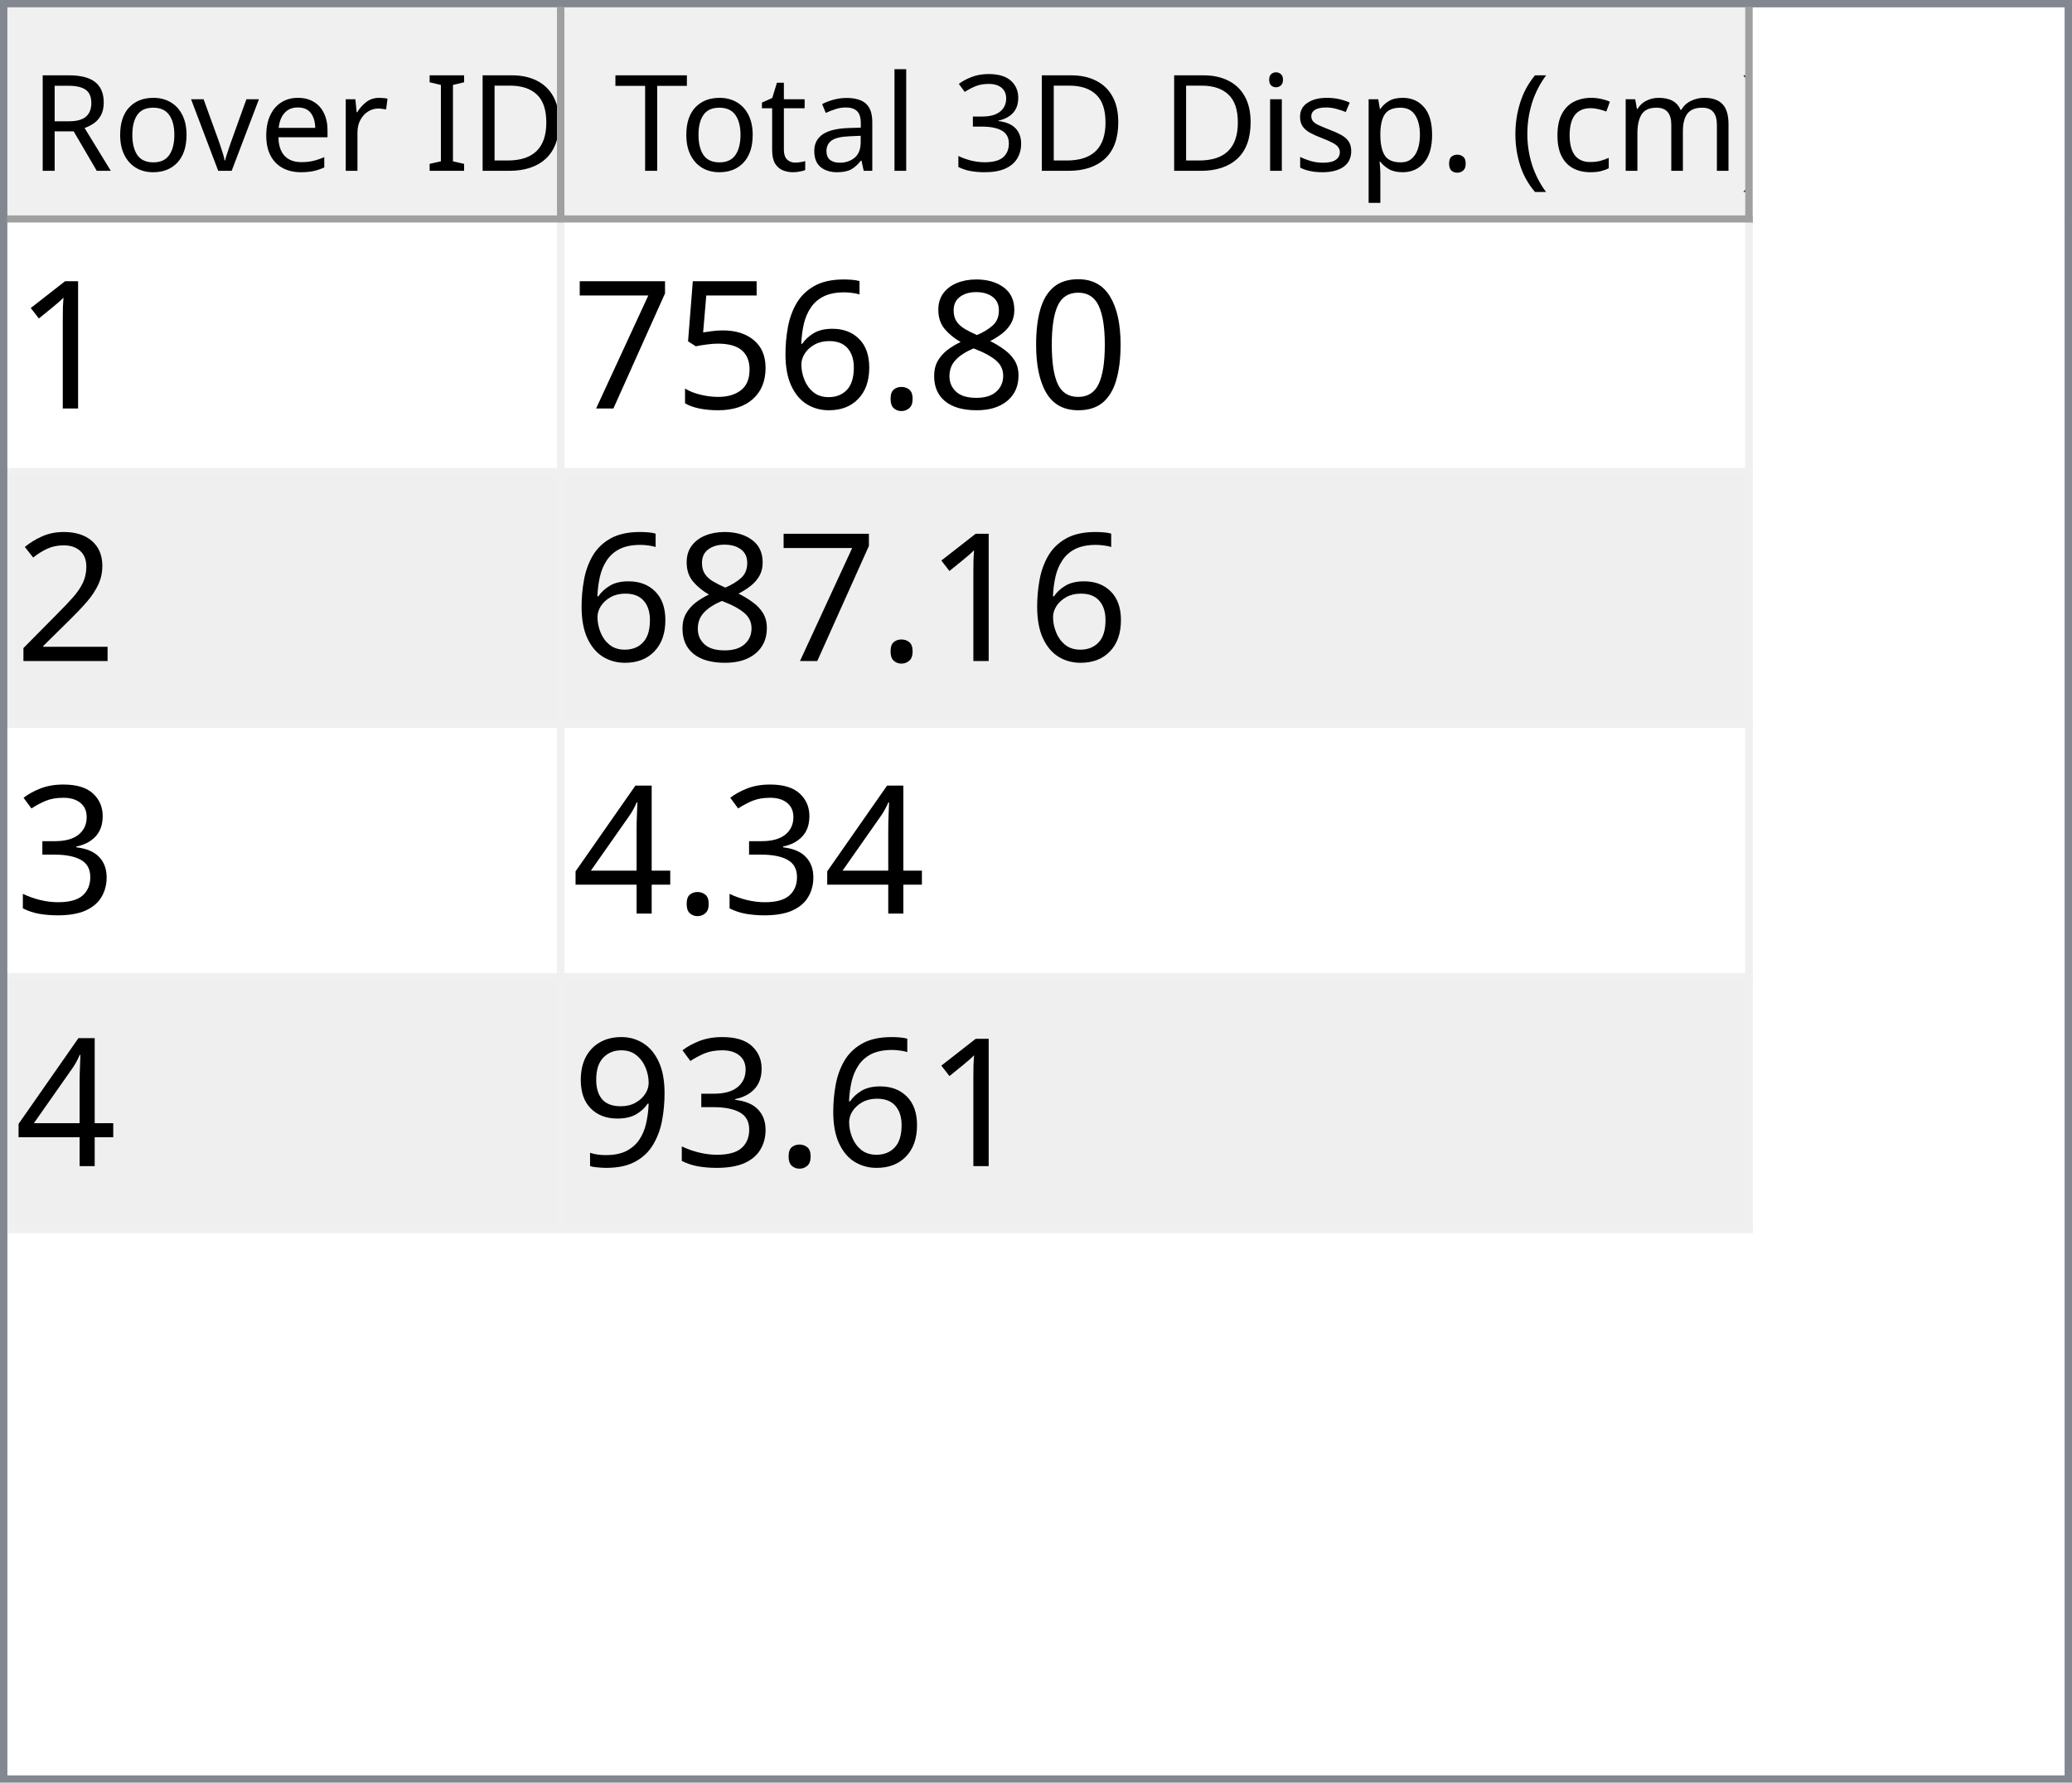
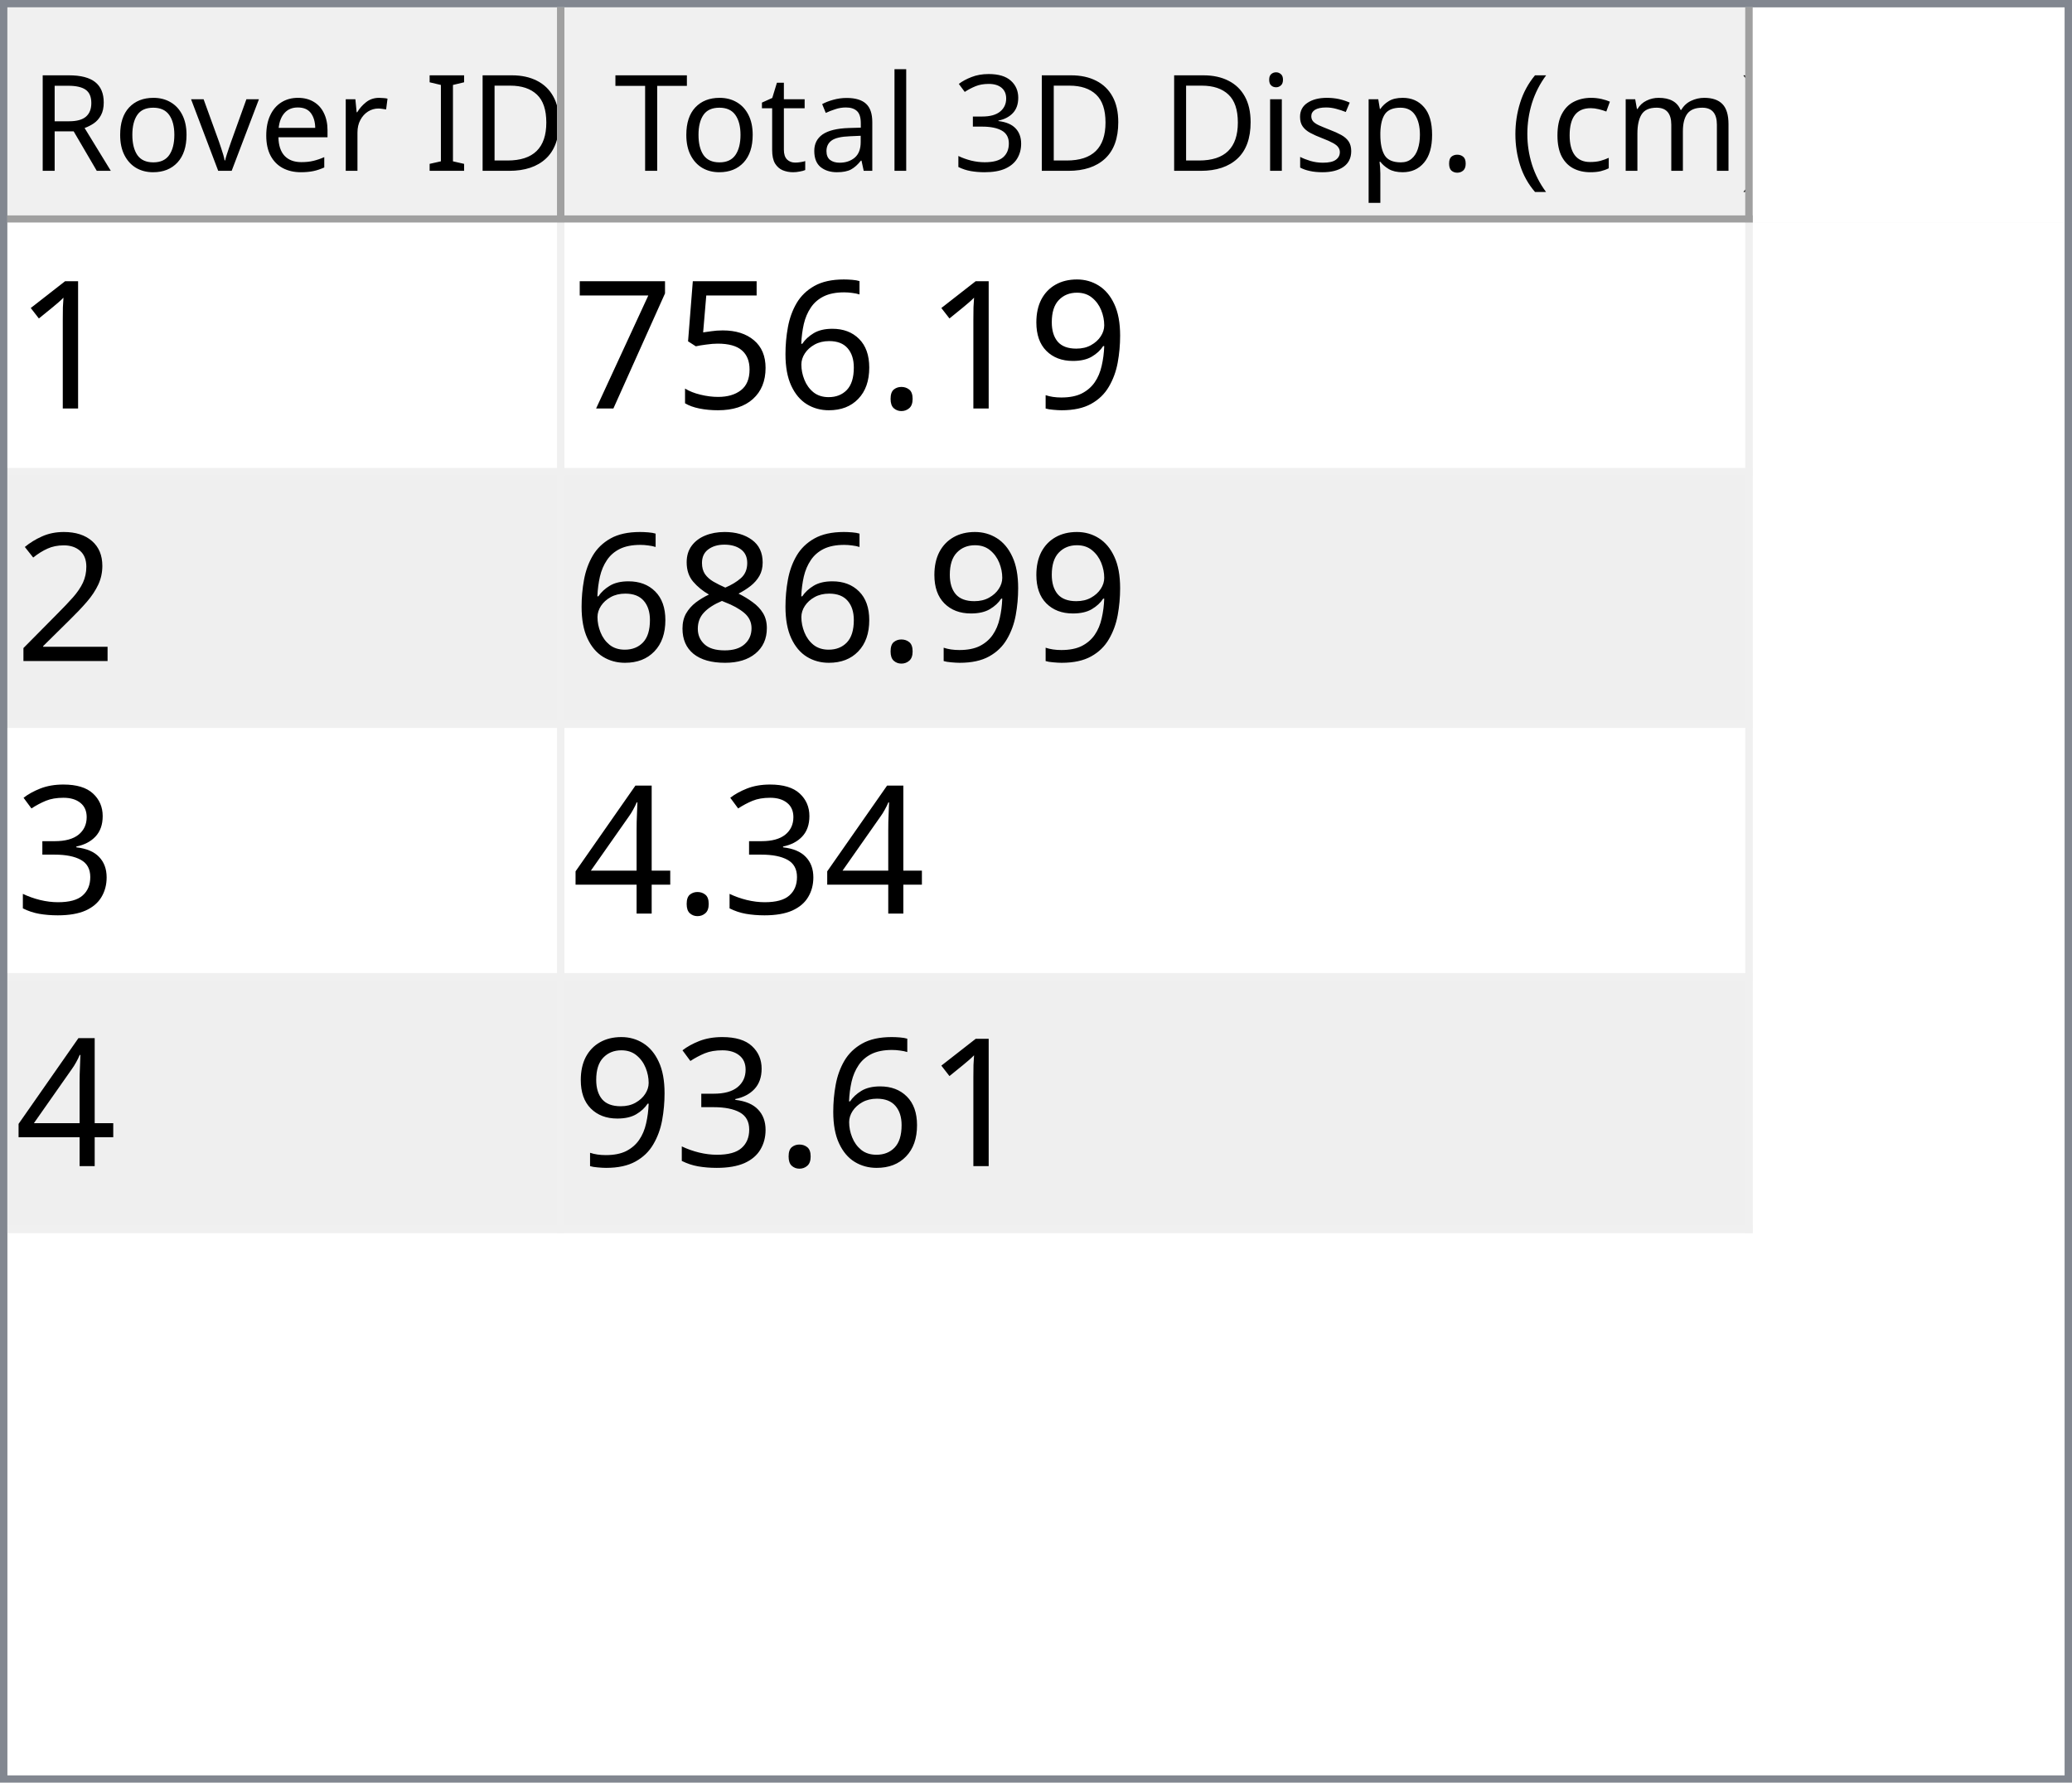
<svg xmlns="http://www.w3.org/2000/svg" style="fill-opacity:1; color-rendering:auto; color-interpolation:auto; text-rendering:auto; stroke:black; stroke-linecap:square; stroke-miterlimit:10; shape-rendering:auto; stroke-opacity:1; fill:black; stroke-dasharray:none; font-weight:normal; stroke-width:1; font-family:'Dialog'; font-style:normal; stroke-linejoin:miter; font-size:12px; stroke-dashoffset:0; image-rendering:auto;" width="279" height="240">
  <defs id="genericDefs" />
  <g>
    <defs id="defs1">
      <clipPath clipPathUnits="userSpaceOnUse" id="clipPath1">
        <path d="M0 0 L279 0 L279 240 L0 240 L0 0 Z" />
      </clipPath>
      <clipPath clipPathUnits="userSpaceOnUse" id="clipPath2">
        <path d="M0 0 L0 240 L279 240 L279 0 Z" />
      </clipPath>
      <clipPath clipPathUnits="userSpaceOnUse" id="clipPath3">
        <path d="M0 0 L0 29 L277 29 L277 0 Z" />
      </clipPath>
      <clipPath clipPathUnits="userSpaceOnUse" id="clipPath4">
        <path d="M0 0 L0 29 L75 29 L75 0 Z" />
      </clipPath>
      <clipPath clipPathUnits="userSpaceOnUse" id="clipPath5">
        <path d="M1 1 L1 28 L74 28 L74 1 Z" />
      </clipPath>
      <clipPath clipPathUnits="userSpaceOnUse" id="clipPath6">
        <path d="M0 0 L0 27 L73 27 L73 0 Z" />
      </clipPath>
      <clipPath clipPathUnits="userSpaceOnUse" id="clipPath7">
        <path d="M-0.5 -0.5 L-0.5 28.5 L74.5 28.5 L74.5 -0.5 Z" />
      </clipPath>
      <clipPath clipPathUnits="userSpaceOnUse" id="clipPath8">
        <path d="M0 0 L0 29 L160 29 L160 0 Z" />
      </clipPath>
      <clipPath clipPathUnits="userSpaceOnUse" id="clipPath9">
        <path d="M1 1 L1 28 L159 28 L159 1 Z" />
      </clipPath>
      <clipPath clipPathUnits="userSpaceOnUse" id="clipPath10">
        <path d="M0 0 L0 27 L158 27 L158 0 Z" />
      </clipPath>
      <clipPath clipPathUnits="userSpaceOnUse" id="clipPath11">
        <path d="M-0.5 -0.5 L-0.5 28.5 L159.5 28.5 L159.5 -0.5 Z" />
      </clipPath>
      <clipPath clipPathUnits="userSpaceOnUse" id="clipPath12">
        <path d="M0 0 L0 209 L277 209 L277 0 Z" />
      </clipPath>
      <clipPath clipPathUnits="userSpaceOnUse" id="clipPath13">
        <path d="M0 0 L0 136 L235 136 L235 0 Z" />
      </clipPath>
      <clipPath clipPathUnits="userSpaceOnUse" id="clipPath14">
        <path d="M-0.5 -0.5 L-0.5 135.5 L234.5 135.5 L234.5 -0.5 Z" />
      </clipPath>
      <clipPath clipPathUnits="userSpaceOnUse" id="clipPath15">
        <path d="M0 0 L0 33 L74 33 L74 0 Z" />
      </clipPath>
      <clipPath clipPathUnits="userSpaceOnUse" id="clipPath16">
        <path d="M0 0 L0 33 L159 33 L159 0 Z" />
      </clipPath>
      <font horiz-adv-x="64.551" id="font1">
        <font-face ascent="107.91" descent="25.098" units-per-em="100" style="font-style:normal; font-family:Segoe UI; font-weight:normal;" />
        <missing-glyph horiz-adv-x="64.551" d="M8.109 0 L8.109 68.266 L56.453 68.266 L56.453 0 L8.109 0 ZM15.328 7.234 L49.219 7.234 L49.219 61.031 L15.328 61.031 L15.328 7.234 Z" />
        <glyph unicode="D" horiz-adv-x="70.117" d="M9.188 0 L9.188 70.016 L28.516 70.016 Q65.531 70.016 65.531 35.891 Q65.531 19.672 55.25 9.836 Q44.969 0 27.734 0 L9.188 0 ZM17.391 62.594 L17.391 7.422 L27.828 7.422 Q41.609 7.422 49.273 14.797 Q56.938 22.172 56.938 35.688 Q56.938 62.594 28.328 62.594 L17.391 62.594 Z" />
        <glyph unicode="I" horiz-adv-x="26.611" d="M17.391 0 L9.188 0 L9.188 70.016 L17.391 70.016 L17.391 0 Z" />
        <glyph unicode=" " horiz-adv-x="27.393" d="" />
        <glyph unicode="r" horiz-adv-x="34.766" d="M34.188 41.891 Q32.078 43.5 28.125 43.5 Q23 43.5 19.555 38.672 Q16.109 33.844 16.109 25.484 L16.109 0 L8.109 0 L8.109 50 L16.109 50 L16.109 39.703 L16.312 39.703 Q18.016 44.969 21.531 47.922 Q25.047 50.875 29.391 50.875 Q32.516 50.875 34.188 50.203 L34.188 41.891 Z" />
        <glyph unicode="e" horiz-adv-x="52.295" d="M48.297 23 L12.984 23 Q13.188 14.656 17.484 10.109 Q21.781 5.562 29.297 5.562 Q37.75 5.562 44.828 11.141 L44.828 3.609 Q38.234 -1.172 27.391 -1.172 Q16.797 -1.172 10.742 5.641 Q4.688 12.453 4.688 24.812 Q4.688 36.469 11.305 43.82 Q17.922 51.172 27.734 51.172 Q37.547 51.172 42.922 44.828 Q48.297 38.484 48.297 27.203 L48.297 23 ZM40.094 29.781 Q40.047 36.719 36.75 40.578 Q33.453 44.438 27.594 44.438 Q21.922 44.438 17.969 40.383 Q14.016 36.328 13.094 29.781 L40.094 29.781 Z" />
        <glyph unicode="v" horiz-adv-x="47.9" d="M47.406 50 L27.484 0 L19.625 0 L0.688 50 L9.469 50 L22.172 13.672 Q23.578 9.672 23.922 6.688 L24.125 6.688 Q24.609 10.453 25.688 13.484 L38.969 50 L47.406 50 Z" />
        <glyph unicode="o" horiz-adv-x="58.594" d="M29 -1.172 Q17.922 -1.172 11.305 5.836 Q4.688 12.844 4.688 24.422 Q4.688 37.016 11.57 44.094 Q18.453 51.172 30.172 51.172 Q41.359 51.172 47.633 44.289 Q53.906 37.406 53.906 25.203 Q53.906 13.234 47.141 6.031 Q40.375 -1.172 29 -1.172 ZM29.594 44.438 Q21.875 44.438 17.383 39.188 Q12.891 33.938 12.891 24.703 Q12.891 15.828 17.43 10.695 Q21.969 5.562 29.594 5.562 Q37.359 5.562 41.531 10.594 Q45.703 15.625 45.703 24.906 Q45.703 34.281 41.531 39.359 Q37.359 44.438 29.594 44.438 Z" />
        <glyph unicode="R" horiz-adv-x="59.814" d="M59.375 0 L49.609 0 L37.891 19.625 Q36.281 22.359 34.766 24.289 Q33.25 26.219 31.664 27.438 Q30.078 28.656 28.25 29.219 Q26.422 29.781 24.125 29.781 L17.391 29.781 L17.391 0 L9.188 0 L9.188 70.016 L30.078 70.016 Q34.672 70.016 38.555 68.867 Q42.438 67.719 45.289 65.375 Q48.141 63.031 49.758 59.547 Q51.375 56.062 51.375 51.375 Q51.375 47.703 50.273 44.656 Q49.172 41.609 47.148 39.211 Q45.125 36.812 42.266 35.133 Q39.406 33.453 35.844 32.516 L35.844 32.328 Q37.594 31.547 38.891 30.547 Q40.188 29.547 41.359 28.18 Q42.531 26.812 43.68 25.078 Q44.828 23.344 46.234 21.047 L59.375 0 ZM17.391 62.594 L17.391 37.203 L28.516 37.203 Q31.594 37.203 34.203 38.133 Q36.812 39.062 38.719 40.797 Q40.625 42.531 41.703 45.047 Q42.781 47.562 42.781 50.688 Q42.781 56.297 39.141 59.445 Q35.5 62.594 28.609 62.594 L17.391 62.594 Z" />
        <glyph unicode=")" horiz-adv-x="30.176" d="M8.297 -15.922 L1.172 -15.922 Q16.406 2.344 16.406 26.812 Q16.406 51.469 1.078 70.016 L8.297 70.016 Q23.531 52.156 23.531 26.703 Q23.531 1.375 8.297 -15.922 Z" />
        <glyph unicode="m" horiz-adv-x="86.133" d="M79.109 0 L71.094 0 L71.094 28.719 Q71.094 37.016 68.531 40.727 Q65.969 44.438 59.906 44.438 Q54.781 44.438 51.195 39.75 Q47.609 35.062 47.609 28.516 L47.609 0 L39.594 0 L39.594 29.688 Q39.594 44.438 28.219 44.438 Q22.953 44.438 19.531 40.016 Q16.109 35.594 16.109 28.516 L16.109 0 L8.109 0 L8.109 50 L16.109 50 L16.109 42.094 L16.312 42.094 Q21.625 51.172 31.844 51.172 Q36.969 51.172 40.773 48.312 Q44.578 45.453 46 40.828 Q51.562 51.172 62.594 51.172 Q79.109 51.172 79.109 30.812 L79.109 0 Z" />
        <glyph unicode="c" horiz-adv-x="46.191" d="M42.188 2.297 Q36.422 -1.172 28.516 -1.172 Q17.828 -1.172 11.258 5.789 Q4.688 12.75 4.688 23.828 Q4.688 36.188 11.766 43.68 Q18.844 51.172 30.672 51.172 Q37.25 51.172 42.281 48.734 L42.281 40.531 Q36.719 44.438 30.375 44.438 Q22.703 44.438 17.797 38.945 Q12.891 33.453 12.891 24.516 Q12.891 15.719 17.508 10.641 Q22.125 5.562 29.891 5.562 Q36.422 5.562 42.188 9.906 L42.188 2.297 Z" />
        <glyph unicode="(" horiz-adv-x="30.176" d="M29.109 -15.922 L21.969 -15.922 Q6.844 1.375 6.844 26.703 Q6.844 52.156 21.969 70.016 L29.203 70.016 Q13.875 51.469 13.875 26.812 Q13.875 2.344 29.109 -15.922 Z" />
        <glyph unicode="." horiz-adv-x="21.68" d="M10.891 -1.078 Q8.641 -1.078 7.055 0.539 Q5.469 2.156 5.469 4.391 Q5.469 6.641 7.055 8.273 Q8.641 9.906 10.891 9.906 Q13.188 9.906 14.797 8.273 Q16.406 6.641 16.406 4.391 Q16.406 2.156 14.797 0.539 Q13.188 -1.078 10.891 -1.078 Z" />
        <glyph unicode="p" horiz-adv-x="58.789" d="M16.312 7.234 L16.109 7.234 L16.109 -23 L8.109 -23 L8.109 50 L16.109 50 L16.109 41.219 L16.312 41.219 Q22.219 51.172 33.594 51.172 Q43.266 51.172 48.688 44.461 Q54.109 37.75 54.109 26.469 Q54.109 13.922 48 6.375 Q41.891 -1.172 31.297 -1.172 Q21.578 -1.172 16.312 7.234 ZM16.109 27.391 L16.109 20.406 Q16.109 14.203 20.141 9.883 Q24.172 5.562 30.375 5.562 Q37.641 5.562 41.773 11.133 Q45.906 16.703 45.906 26.609 Q45.906 34.969 42.047 39.703 Q38.188 44.438 31.594 44.438 Q24.609 44.438 20.359 39.578 Q16.109 34.719 16.109 27.391 Z" />
        <glyph unicode="s" horiz-adv-x="42.432" d="M5.078 1.812 L5.078 10.406 Q11.625 5.562 19.484 5.562 Q30.031 5.562 30.031 12.594 Q30.031 14.594 29.125 15.992 Q28.219 17.391 26.68 18.461 Q25.141 19.531 23.07 20.383 Q21 21.234 18.609 22.172 Q15.281 23.484 12.766 24.828 Q10.25 26.172 8.57 27.859 Q6.891 29.547 6.031 31.695 Q5.172 33.844 5.172 36.719 Q5.172 40.234 6.789 42.945 Q8.406 45.656 11.086 47.484 Q13.766 49.312 17.211 50.242 Q20.656 51.172 24.312 51.172 Q30.812 51.172 35.938 48.922 L35.938 40.828 Q30.422 44.438 23.25 44.438 Q21 44.438 19.195 43.922 Q17.391 43.406 16.094 42.477 Q14.797 41.547 14.086 40.258 Q13.375 38.969 13.375 37.406 Q13.375 35.453 14.086 34.133 Q14.797 32.812 16.164 31.789 Q17.531 30.766 19.484 29.938 Q21.438 29.109 23.922 28.125 Q27.25 26.859 29.883 25.516 Q32.516 24.172 34.375 22.484 Q36.234 20.797 37.234 18.602 Q38.234 16.406 38.234 13.375 Q38.234 9.672 36.602 6.938 Q34.969 4.203 32.234 2.398 Q29.5 0.594 25.93 -0.289 Q22.359 -1.172 18.453 -1.172 Q10.75 -1.172 5.078 1.812 Z" />
        <glyph unicode="i" horiz-adv-x="24.219" d="M12.203 62.703 Q10.062 62.703 8.547 64.164 Q7.031 65.625 7.031 67.875 Q7.031 70.125 8.547 71.609 Q10.062 73.094 12.203 73.094 Q14.406 73.094 15.945 71.609 Q17.484 70.125 17.484 67.875 Q17.484 65.719 15.945 64.211 Q14.406 62.703 12.203 62.703 ZM16.109 0 L8.109 0 L8.109 50 L16.109 50 L16.109 0 Z" />
        <glyph unicode="3" horiz-adv-x="53.906" d="M46.531 19.828 Q46.531 15.094 44.75 11.211 Q42.969 7.328 39.719 4.57 Q36.469 1.812 31.93 0.297 Q27.391 -1.219 21.922 -1.219 Q11.922 -1.219 6 2.594 L6 11.188 Q13.094 5.609 22.219 5.609 Q25.875 5.609 28.828 6.539 Q31.781 7.469 33.906 9.227 Q36.031 10.984 37.18 13.477 Q38.328 15.969 38.328 19.094 Q38.328 32.812 18.797 32.812 L12.984 32.812 L12.984 39.594 L18.5 39.594 Q35.797 39.594 35.797 52.484 Q35.797 64.406 22.609 64.406 Q15.188 64.406 8.688 59.422 L8.688 67.188 Q15.375 71.188 24.609 71.188 Q29 71.188 32.57 69.969 Q36.141 68.75 38.68 66.555 Q41.219 64.359 42.609 61.281 Q44 58.203 44 54.5 Q44 40.672 30.031 36.719 L30.031 36.531 Q33.594 36.141 36.625 34.797 Q39.656 33.453 41.852 31.305 Q44.047 29.156 45.289 26.25 Q46.531 23.344 46.531 19.828 Z" />
        <glyph unicode="l" horiz-adv-x="24.219" d="M16.109 0 L8.109 0 L8.109 74.031 L16.109 74.031 L16.109 0 Z" />
        <glyph unicode="a" horiz-adv-x="50.879" d="M43.891 0 L35.891 0 L35.891 7.812 L35.688 7.812 Q30.469 -1.172 20.312 -1.172 Q12.844 -1.172 8.617 2.781 Q4.391 6.734 4.391 13.281 Q4.391 27.297 20.906 29.594 L35.891 31.688 Q35.891 44.438 25.594 44.438 Q16.547 44.438 9.281 38.281 L9.281 46.484 Q16.656 51.172 26.266 51.172 Q43.891 51.172 43.891 32.516 L43.891 0 ZM35.891 25.297 L23.828 23.641 Q18.266 22.859 15.43 20.875 Q12.594 18.891 12.594 13.875 Q12.594 10.203 15.211 7.883 Q17.828 5.562 22.172 5.562 Q28.125 5.562 32.008 9.742 Q35.891 13.922 35.891 20.312 L35.891 25.297 Z" />
        <glyph unicode="t" horiz-adv-x="33.887" d="M31.297 0.484 Q28.469 -1.078 23.828 -1.078 Q10.688 -1.078 10.688 13.578 L10.688 43.172 L2.094 43.172 L2.094 50 L10.688 50 L10.688 62.203 L18.703 64.797 L18.703 50 L31.297 50 L31.297 43.172 L18.703 43.172 L18.703 14.984 Q18.703 9.969 20.414 7.82 Q22.125 5.672 26.078 5.672 Q29.109 5.672 31.297 7.328 L31.297 0.484 Z" />
        <glyph unicode="T" horiz-adv-x="52.393" d="M50.594 62.594 L30.375 62.594 L30.375 0 L22.172 0 L22.172 62.594 L2 62.594 L2 70.016 L50.594 70.016 L50.594 62.594 Z" />
      </font>
      <font horiz-adv-x="75.0" id="font2">
        <font-face ascent="100.537" descent="21.973" units-per-em="100" style="font-style:normal; font-family:sans-serif; font-weight:normal;" />
        <missing-glyph horiz-adv-x="75.0" d="M12.5 0 L12.5 62.5 L62.5 62.5 L62.5 0 L12.5 0 ZM14.062 1.562 L60.938 1.562 L60.938 60.938 L14.062 60.938 L14.062 1.562 Z" />
        <glyph unicode="1" horiz-adv-x="55.615" d="M37.25 0 L28.469 0 L28.469 56 Q25.297 52.984 20.141 49.953 Q14.984 46.922 10.891 45.406 L10.891 53.906 Q18.266 57.375 23.781 62.305 Q29.297 67.234 31.594 71.875 L37.25 71.875 L37.25 0 Z" />
-         <glyph unicode="0" horiz-adv-x="55.615" d="M4.156 35.297 Q4.156 48 6.766 55.742 Q9.375 63.484 14.523 67.68 Q19.672 71.875 27.484 71.875 Q33.25 71.875 37.594 69.555 Q41.938 67.234 44.773 62.867 Q47.609 58.5 49.219 52.227 Q50.828 45.953 50.828 35.297 Q50.828 22.703 48.242 14.969 Q45.656 7.234 40.508 3.008 Q35.359 -1.219 27.484 -1.219 Q17.141 -1.219 11.234 6.203 Q4.156 15.141 4.156 35.297 ZM13.188 35.297 Q13.188 17.672 17.312 11.836 Q21.438 6 27.484 6 Q33.547 6 37.672 11.859 Q41.797 17.719 41.797 35.297 Q41.797 52.984 37.672 58.789 Q33.547 64.594 27.391 64.594 Q21.344 64.594 17.719 59.469 Q13.188 52.938 13.188 35.297 Z" />
-         <glyph unicode="8" horiz-adv-x="55.615" d="M17.672 38.812 Q12.203 40.828 9.57 44.539 Q6.938 48.25 6.938 53.422 Q6.938 61.234 12.555 66.555 Q18.172 71.875 27.484 71.875 Q36.859 71.875 42.578 66.43 Q48.297 60.984 48.297 53.172 Q48.297 48.188 45.68 44.508 Q43.062 40.828 37.75 38.812 Q44.344 36.672 47.781 31.883 Q51.219 27.094 51.219 20.453 Q51.219 11.281 44.727 5.031 Q38.234 -1.219 27.641 -1.219 Q17.047 -1.219 10.547 5.055 Q4.047 11.328 4.047 20.703 Q4.047 27.688 7.594 32.398 Q11.141 37.109 17.672 38.812 ZM15.922 53.719 Q15.922 48.641 19.195 45.414 Q22.469 42.188 27.688 42.188 Q32.766 42.188 36.016 45.383 Q39.266 48.578 39.266 53.219 Q39.266 58.062 35.914 61.359 Q32.562 64.656 27.594 64.656 Q22.562 64.656 19.242 61.43 Q15.922 58.203 15.922 53.719 ZM13.094 20.656 Q13.094 16.891 14.875 13.375 Q16.656 9.859 20.172 7.93 Q23.688 6 27.734 6 Q34.031 6 38.133 10.055 Q42.234 14.109 42.234 20.359 Q42.234 26.703 38.016 30.859 Q33.797 35.016 27.438 35.016 Q21.234 35.016 17.164 30.914 Q13.094 26.812 13.094 20.656 Z" />
+         <glyph unicode="9" horiz-adv-x="55.615" d="M5.469 16.547 L13.922 17.328 Q14.984 11.375 18.016 8.688 Q21.047 6 25.781 6 Q29.828 6 32.883 7.859 Q35.938 9.719 37.891 12.82 Q39.844 15.922 41.164 21.195 Q42.484 26.469 42.484 31.938 Q42.484 32.516 42.438 33.688 Q39.797 29.5 35.234 26.883 Q30.672 24.266 25.344 24.266 Q16.453 24.266 10.305 30.711 Q4.156 37.156 4.156 47.703 Q4.156 58.594 10.578 65.234 Q17 71.875 26.656 71.875 Q33.641 71.875 39.43 68.117 Q45.219 64.359 48.219 57.398 Q51.219 50.438 51.219 37.25 Q51.219 23.531 48.242 15.406 Q45.266 7.281 39.383 3.031 Q33.5 -1.219 25.594 -1.219 Q17.188 -1.219 11.867 3.445 Q6.547 8.109 5.469 16.547 ZM41.453 48.141 Q41.453 55.719 37.43 60.156 Q33.406 64.594 27.734 64.594 Q21.875 64.594 17.531 59.812 Q13.188 55.031 13.188 47.406 Q13.188 40.578 17.312 36.305 Q21.438 32.031 27.484 32.031 Q33.594 32.031 37.523 36.305 Q41.453 40.578 41.453 48.141 Z" />
        <glyph unicode="." horiz-adv-x="27.783" d="M9.078 0 L9.078 10.016 L19.094 10.016 L19.094 0 L9.078 0 Z" />
        <glyph unicode="6" horiz-adv-x="55.615" d="M49.75 54.047 L41.016 53.375 Q39.844 58.547 37.703 60.891 Q34.125 64.656 28.906 64.656 Q24.703 64.656 21.531 62.312 Q17.391 59.281 14.992 53.469 Q12.594 47.656 12.5 36.922 Q15.672 41.75 20.266 44.094 Q24.859 46.438 29.891 46.438 Q38.672 46.438 44.852 39.969 Q51.031 33.5 51.031 23.25 Q51.031 16.5 48.125 10.719 Q45.219 4.938 40.141 1.859 Q35.062 -1.219 28.609 -1.219 Q17.625 -1.219 10.695 6.859 Q3.766 14.938 3.766 33.5 Q3.766 54.25 11.422 63.672 Q18.109 71.875 29.438 71.875 Q37.891 71.875 43.289 67.141 Q48.688 62.406 49.75 54.047 ZM13.875 23.188 Q13.875 18.656 15.797 14.508 Q17.719 10.359 21.188 8.18 Q24.656 6 28.469 6 Q34.031 6 38.039 10.492 Q42.047 14.984 42.047 22.703 Q42.047 30.125 38.086 34.398 Q34.125 38.672 28.125 38.672 Q22.172 38.672 18.023 34.398 Q13.875 30.125 13.875 23.188 Z" />
        <glyph unicode="5" horiz-adv-x="55.615" d="M4.156 18.75 L13.375 19.531 Q14.406 12.797 18.141 9.398 Q21.875 6 27.156 6 Q33.5 6 37.891 10.789 Q42.281 15.578 42.281 23.484 Q42.281 31 38.062 35.352 Q33.844 39.703 27 39.703 Q22.75 39.703 19.336 37.773 Q15.922 35.844 13.969 32.766 L5.719 33.844 L12.641 70.609 L48.25 70.609 L48.25 62.203 L19.672 62.203 L15.828 42.969 Q22.266 47.469 29.344 47.469 Q38.719 47.469 45.164 40.969 Q51.609 34.469 51.609 24.266 Q51.609 14.547 45.953 7.469 Q39.062 -1.219 27.156 -1.219 Q17.391 -1.219 11.211 4.25 Q5.031 9.719 4.156 18.75 Z" />
        <glyph unicode="7" horiz-adv-x="55.615" d="M4.734 62.203 L4.734 70.656 L51.078 70.656 L51.078 63.812 Q44.234 56.547 37.523 44.484 Q30.812 32.422 27.156 19.672 Q24.516 10.688 23.781 0 L14.75 0 Q14.891 8.453 18.062 20.414 Q21.234 32.375 27.172 43.484 Q33.109 54.594 39.797 62.203 L4.734 62.203 Z" />
        <glyph unicode="2" horiz-adv-x="55.615" d="M50.344 8.453 L50.344 0 L3.031 0 Q2.938 3.172 4.047 6.109 Q5.859 10.938 9.836 15.625 Q13.812 20.312 21.344 26.469 Q33.016 36.031 37.117 41.625 Q41.219 47.219 41.219 52.203 Q41.219 57.422 37.477 61.008 Q33.734 64.594 27.734 64.594 Q21.391 64.594 17.578 60.789 Q13.766 56.984 13.719 50.25 L4.688 51.172 Q5.609 61.281 11.664 66.578 Q17.719 71.875 27.938 71.875 Q38.234 71.875 44.242 66.164 Q50.25 60.453 50.25 52 Q50.25 47.703 48.492 43.555 Q46.734 39.406 42.656 34.812 Q38.578 30.219 29.109 22.219 Q21.188 15.578 18.945 13.211 Q16.703 10.844 15.234 8.453 L50.344 8.453 Z" />
+         <glyph unicode="8" horiz-adv-x="55.615" d="M17.672 38.812 Q12.203 40.828 9.57 44.539 Q6.938 48.25 6.938 53.422 Q6.938 61.234 12.555 66.555 Q18.172 71.875 27.484 71.875 Q36.859 71.875 42.578 66.43 Q48.297 60.984 48.297 53.172 Q48.297 48.188 45.68 44.508 Q43.062 40.828 37.75 38.812 Q44.344 36.672 47.781 31.883 Q51.219 27.094 51.219 20.453 Q51.219 11.281 44.727 5.031 Q38.234 -1.219 27.641 -1.219 Q17.047 -1.219 10.547 5.055 Q4.047 11.328 4.047 20.703 Q4.047 27.688 7.594 32.398 Q11.141 37.109 17.672 38.812 ZM15.922 53.719 Q15.922 48.641 19.195 45.414 Q22.469 42.188 27.688 42.188 Q32.766 42.188 36.016 45.383 Q39.266 48.578 39.266 53.219 Q39.266 58.062 35.914 61.359 Q32.562 64.656 27.594 64.656 Q22.562 64.656 19.242 61.43 Q15.922 58.203 15.922 53.719 ZM13.094 20.656 Q13.094 16.891 14.875 13.375 Q16.656 9.859 20.172 7.93 Q23.688 6 27.734 6 Q34.031 6 38.133 10.055 Q42.234 14.109 42.234 20.359 Q42.234 26.703 38.016 30.859 Q33.797 35.016 27.438 35.016 Q21.234 35.016 17.164 30.914 Q13.094 26.812 13.094 20.656 Z" />
        <glyph unicode="3" horiz-adv-x="55.615" d="M4.203 18.891 L12.984 20.062 Q14.5 12.594 18.141 9.297 Q21.781 6 27 6 Q33.203 6 37.477 10.297 Q41.75 14.594 41.75 20.953 Q41.75 27 37.797 30.93 Q33.844 34.859 27.734 34.859 Q25.25 34.859 21.531 33.891 L22.516 41.609 Q23.391 41.5 23.922 41.5 Q29.547 41.5 34.039 44.43 Q38.531 47.359 38.531 53.469 Q38.531 58.297 35.258 61.477 Q31.984 64.656 26.812 64.656 Q21.688 64.656 18.266 61.43 Q14.844 58.203 13.875 51.766 L5.078 53.328 Q6.688 62.156 12.398 67.016 Q18.109 71.875 26.609 71.875 Q32.469 71.875 37.398 69.359 Q42.328 66.844 44.945 62.5 Q47.562 58.156 47.562 53.266 Q47.562 48.641 45.07 44.828 Q42.578 41.016 37.703 38.766 Q44.047 37.312 47.562 32.695 Q51.078 28.078 51.078 21.141 Q51.078 11.766 44.242 5.25 Q37.406 -1.266 26.953 -1.266 Q17.531 -1.266 11.305 4.352 Q5.078 9.969 4.203 18.891 Z" />
        <glyph unicode="4" horiz-adv-x="55.615" d="M32.328 0 L32.328 17.141 L1.266 17.141 L1.266 25.203 L33.938 71.578 L41.109 71.578 L41.109 25.203 L50.781 25.203 L50.781 17.141 L41.109 17.141 L41.109 0 L32.328 0 ZM32.328 25.203 L32.328 57.469 L9.906 25.203 L32.328 25.203 Z" />
-         <glyph unicode="9" horiz-adv-x="55.615" d="M5.469 16.547 L13.922 17.328 Q14.984 11.375 18.016 8.688 Q21.047 6 25.781 6 Q29.828 6 32.883 7.859 Q35.938 9.719 37.891 12.82 Q39.844 15.922 41.164 21.195 Q42.484 26.469 42.484 31.938 Q42.484 32.516 42.438 33.688 Q39.797 29.5 35.234 26.883 Q30.672 24.266 25.344 24.266 Q16.453 24.266 10.305 30.711 Q4.156 37.156 4.156 47.703 Q4.156 58.594 10.578 65.234 Q17 71.875 26.656 71.875 Q33.641 71.875 39.43 68.117 Q45.219 64.359 48.219 57.398 Q51.219 50.438 51.219 37.25 Q51.219 23.531 48.242 15.406 Q45.266 7.281 39.383 3.031 Q33.5 -1.219 25.594 -1.219 Q17.188 -1.219 11.867 3.445 Q6.547 8.109 5.469 16.547 ZM41.453 48.141 Q41.453 55.719 37.43 60.156 Q33.406 64.594 27.734 64.594 Q21.875 64.594 17.531 59.812 Q13.188 55.031 13.188 47.406 Q13.188 40.578 17.312 36.305 Q21.438 32.031 27.484 32.031 Q33.594 32.031 37.523 36.305 Q41.453 40.578 41.453 48.141 Z" />
      </font>
    </defs>
    <g style="fill:white; stroke:white;">
      <rect x="0" y="0" width="279" style="clip-path:url(#clipPath1); stroke:none;" height="240" />
    </g>
    <g style="fill:white; text-rendering:optimizeSpeed; color-rendering:optimizeSpeed; image-rendering:optimizeSpeed; shape-rendering:crispEdges; stroke:white; color-interpolation:sRGB;">
      <rect x="0" width="279" height="240" y="0" style="stroke:none;" />
      <path style="stroke:none;" d="M0 240 L279 240 L279 0 L0 0 Z" />
    </g>
    <g style="fill:rgb(240,240,240); font-size:18px; font-family:'Segoe UI'; stroke:rgb(240,240,240);">
      <rect x="0" y="0" width="279" style="clip-path:url(#clipPath2); stroke:none;" height="240" />
    </g>
    <g style="fill:rgb(130,135,144); font-size:18px; font-family:'Segoe UI'; stroke:rgb(130,135,144);">
      <path d="M0 0 L279 0 L279 240 L0 240 L0 0 ZM1 1 L278 1 L278 239 L1 239 L1 1 Z" style="fill-rule:evenodd; clip-path:url(#clipPath2); stroke:none;" />
    </g>
    <g style="fill:white; font-size:18px; font-family:'Segoe UI'; stroke:white;" transform="translate(1,1)">
      <rect x="0" y="0" width="277" style="clip-path:url(#clipPath3); stroke:none;" height="29" />
    </g>
    <g style="fill:rgb(240,240,240); font-size:18px; font-family:'Segoe UI'; stroke:rgb(240,240,240);" transform="translate(1,1)">
      <rect x="0" y="0" width="75" style="clip-path:url(#clipPath4); stroke:none;" height="29" />
    </g>
    <g style="font-family:'Segoe UI'; font-size:18px;" transform="translate(2,2)">
      <text x="2" xml:space="preserve" y="21" style="clip-path:url(#clipPath6); stroke:none;">Rover ID</text>
    </g>
    <g transform="translate(1.5,1.5)" style="fill:rgb(160,160,160); font-size:18px; font-family:'Segoe UI'; stroke:rgb(160,160,160); stroke-linejoin:bevel;">
      <line x1="74" x2="74" y1="0" style="fill:none; clip-path:url(#clipPath7);" y2="28" />
    </g>
    <g transform="matrix(1,0,0,1,1,1) translate(0.5,0.5)" style="fill:rgb(160,160,160); font-size:18px; font-family:'Segoe UI'; stroke:rgb(160,160,160); stroke-linejoin:bevel;">
      <line x1="0" x2="74" y1="28" style="fill:none; clip-path:url(#clipPath7);" y2="28" />
    </g>
    <g style="fill:rgb(240,240,240); font-size:18px; font-family:'Segoe UI'; stroke:rgb(240,240,240);" transform="translate(76,1)">
      <rect x="0" y="0" width="160" style="clip-path:url(#clipPath8); stroke:none;" height="29" />
    </g>
    <g style="font-family:'Segoe UI'; font-size:18px;" transform="translate(77,2)">
      <text x="1" xml:space="preserve" y="21" style="clip-path:url(#clipPath10); stroke:none;"> Total 3D Disp. (cm)</text>
    </g>
    <g transform="translate(76.5,1.5)" style="fill:rgb(160,160,160); font-size:18px; font-family:'Segoe UI'; stroke:rgb(160,160,160); stroke-linejoin:bevel;">
      <line x1="159" x2="159" y1="0" style="fill:none; clip-path:url(#clipPath11);" y2="28" />
    </g>
    <g transform="matrix(1,0,0,1,76,1) translate(0.5,0.5)" style="fill:rgb(160,160,160); font-size:18px; font-family:'Segoe UI'; stroke:rgb(160,160,160); stroke-linejoin:bevel;">
      <line x1="0" x2="159" y1="28" style="fill:none; clip-path:url(#clipPath11);" y2="28" />
    </g>
    <g style="fill:white; font-size:18px; font-family:'Segoe UI'; stroke:white;" transform="translate(1,30)">
      <rect x="0" y="0" width="277" style="clip-path:url(#clipPath12); stroke:none;" height="209" />
    </g>
    <g style="fill:rgb(240,240,240); font-size:24px; font-family:sans-serif; stroke:rgb(240,240,240);" transform="translate(1,30)">
      <rect x="0" y="0" width="235" style="clip-path:url(#clipPath13); stroke:none;" height="136" />
      <line transform="translate(0.5,0.5)" x1="0" x2="234" y1="33" style="clip-path:url(#clipPath14); fill:none; stroke-linejoin:bevel;" y2="33" />
    </g>
    <g transform="matrix(1,0,0,1,1,30) translate(0.5,0.5)" style="fill:rgb(240,240,240); font-size:24px; font-family:sans-serif; stroke:rgb(240,240,240); stroke-linejoin:bevel;">
      <line x1="0" x2="234" y1="67" style="fill:none; clip-path:url(#clipPath14);" y2="67" />
    </g>
    <g transform="matrix(1,0,0,1,1,30) translate(0.5,0.5)" style="fill:rgb(240,240,240); font-size:24px; font-family:sans-serif; stroke:rgb(240,240,240); stroke-linejoin:bevel;">
      <line x1="0" x2="234" y1="101" style="fill:none; clip-path:url(#clipPath14);" y2="101" />
    </g>
    <g transform="matrix(1,0,0,1,1,30) translate(0.5,0.5)" style="fill:rgb(240,240,240); font-size:24px; font-family:sans-serif; stroke:rgb(240,240,240); stroke-linejoin:bevel;">
      <line x1="0" x2="234" y1="135" style="fill:none; clip-path:url(#clipPath14);" y2="135" />
    </g>
    <g transform="matrix(1,0,0,1,1,30) translate(0.5,0.5)" style="fill:rgb(240,240,240); font-size:24px; font-family:sans-serif; stroke:rgb(240,240,240); stroke-linejoin:bevel;">
      <line x1="74" x2="74" y1="0" style="fill:none; clip-path:url(#clipPath14);" y2="135" />
    </g>
    <g transform="matrix(1,0,0,1,1,30) translate(0.5,0.5)" style="fill:rgb(240,240,240); font-size:24px; font-family:sans-serif; stroke:rgb(240,240,240); stroke-linejoin:bevel;">
      <line x1="234" x2="234" y1="0" style="fill:none; clip-path:url(#clipPath14);" y2="135" />
    </g>
    <g style="fill:white; font-size:24px; font-family:sans-serif; stroke:white;" transform="matrix(1,0,0,1,1,30)">
      <rect x="0" y="0" width="74" style="clip-path:url(#clipPath15); stroke:none;" height="33" />
      <text x="1" y="25" style="fill:black; clip-path:url(#clipPath15); stroke:none;" xml:space="preserve">1</text>
    </g>
    <g style="fill:white; font-size:24px; font-family:sans-serif; stroke:white;" transform="matrix(1,0,0,1,1,30) translate(75,0)">
      <rect x="0" y="0" width="159" style="clip-path:url(#clipPath16); stroke:none;" height="33" />
-       <text x="1" y="25" style="fill:black; clip-path:url(#clipPath16); stroke:none;" xml:space="preserve">756.80</text>
+       <text x="1" y="25" style="fill:black; clip-path:url(#clipPath16); stroke:none;" xml:space="preserve">756.19</text>
    </g>
    <g style="fill:rgb(239,239,239); font-size:24px; font-family:sans-serif; stroke:rgb(239,239,239);" transform="matrix(1,0,0,1,1,30) translate(0,34)">
      <rect x="0" y="0" width="74" style="clip-path:url(#clipPath15); stroke:none;" height="33" />
      <text x="1" y="25" style="fill:black; clip-path:url(#clipPath15); stroke:none;" xml:space="preserve">2</text>
    </g>
    <g style="fill:rgb(239,239,239); font-size:24px; font-family:sans-serif; stroke:rgb(239,239,239);" transform="matrix(1,0,0,1,1,30) translate(75,34)">
      <rect x="0" y="0" width="159" style="clip-path:url(#clipPath16); stroke:none;" height="33" />
-       <text x="1" y="25" style="fill:black; clip-path:url(#clipPath16); stroke:none;" xml:space="preserve">687.16</text>
+       <text x="1" y="25" style="fill:black; clip-path:url(#clipPath16); stroke:none;" xml:space="preserve">686.99</text>
    </g>
    <g style="fill:white; font-size:24px; font-family:sans-serif; stroke:white;" transform="matrix(1,0,0,1,1,30) translate(0,68)">
      <rect x="0" y="0" width="74" style="clip-path:url(#clipPath15); stroke:none;" height="33" />
      <text x="1" y="25" style="fill:black; clip-path:url(#clipPath15); stroke:none;" xml:space="preserve">3</text>
    </g>
    <g style="fill:white; font-size:24px; font-family:sans-serif; stroke:white;" transform="matrix(1,0,0,1,1,30) translate(75,68)">
      <rect x="0" y="0" width="159" style="clip-path:url(#clipPath16); stroke:none;" height="33" />
      <text x="1" y="25" style="fill:black; clip-path:url(#clipPath16); stroke:none;" xml:space="preserve">4.34</text>
    </g>
    <g style="fill:rgb(239,239,239); font-size:24px; font-family:sans-serif; stroke:rgb(239,239,239);" transform="matrix(1,0,0,1,1,30) translate(0,102)">
      <rect x="0" y="0" width="74" style="clip-path:url(#clipPath15); stroke:none;" height="33" />
      <text x="1" y="25" style="fill:black; clip-path:url(#clipPath15); stroke:none;" xml:space="preserve">4</text>
    </g>
    <g style="fill:rgb(239,239,239); font-size:24px; font-family:sans-serif; stroke:rgb(239,239,239);" transform="matrix(1,0,0,1,1,30) translate(75,102)">
      <rect x="0" y="0" width="159" style="clip-path:url(#clipPath16); stroke:none;" height="33" />
      <text x="1" y="25" style="fill:black; clip-path:url(#clipPath16); stroke:none;" xml:space="preserve">93.61</text>
    </g>
  </g>
</svg>
